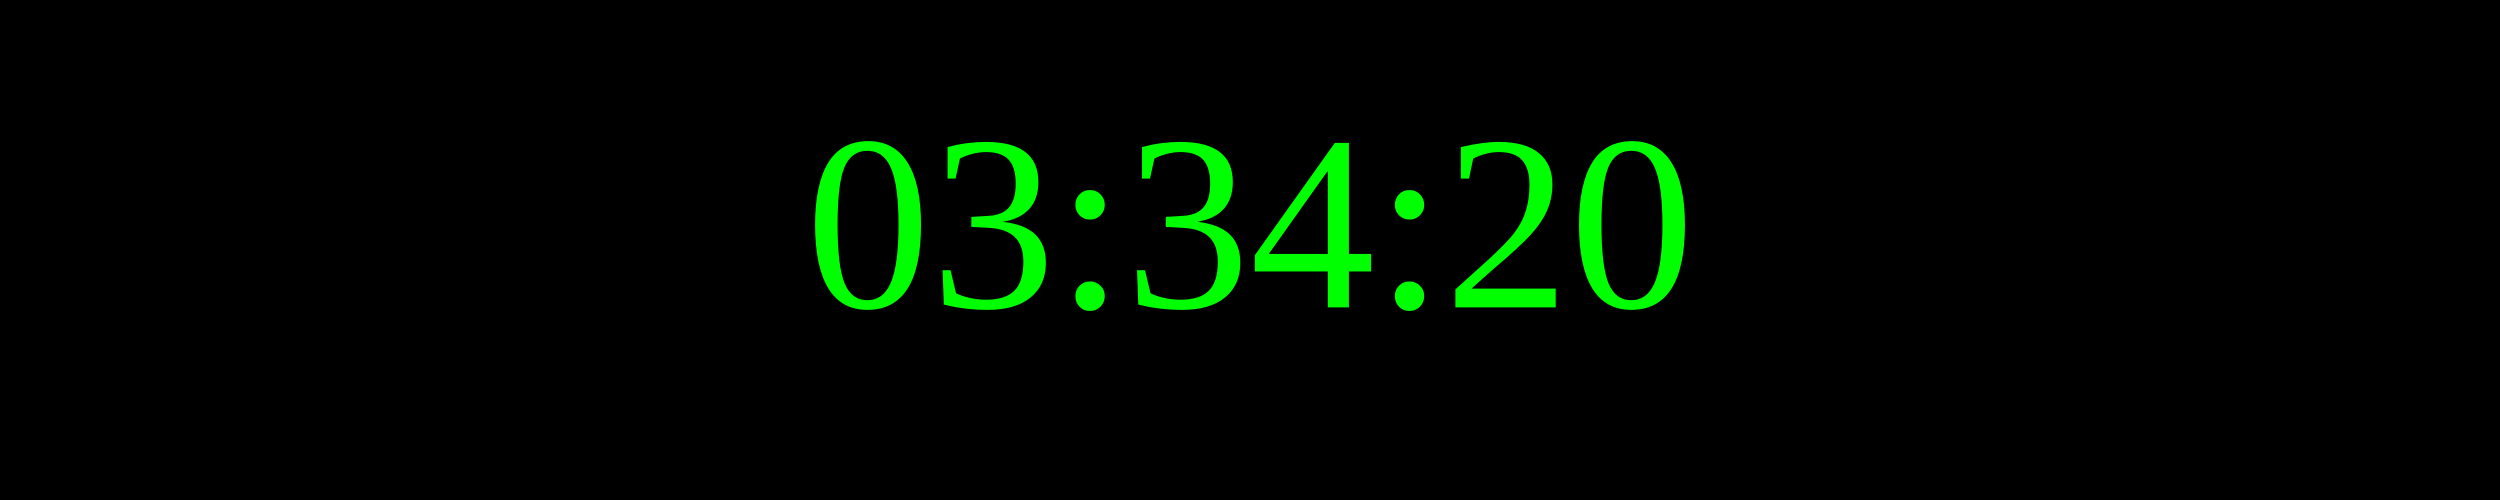
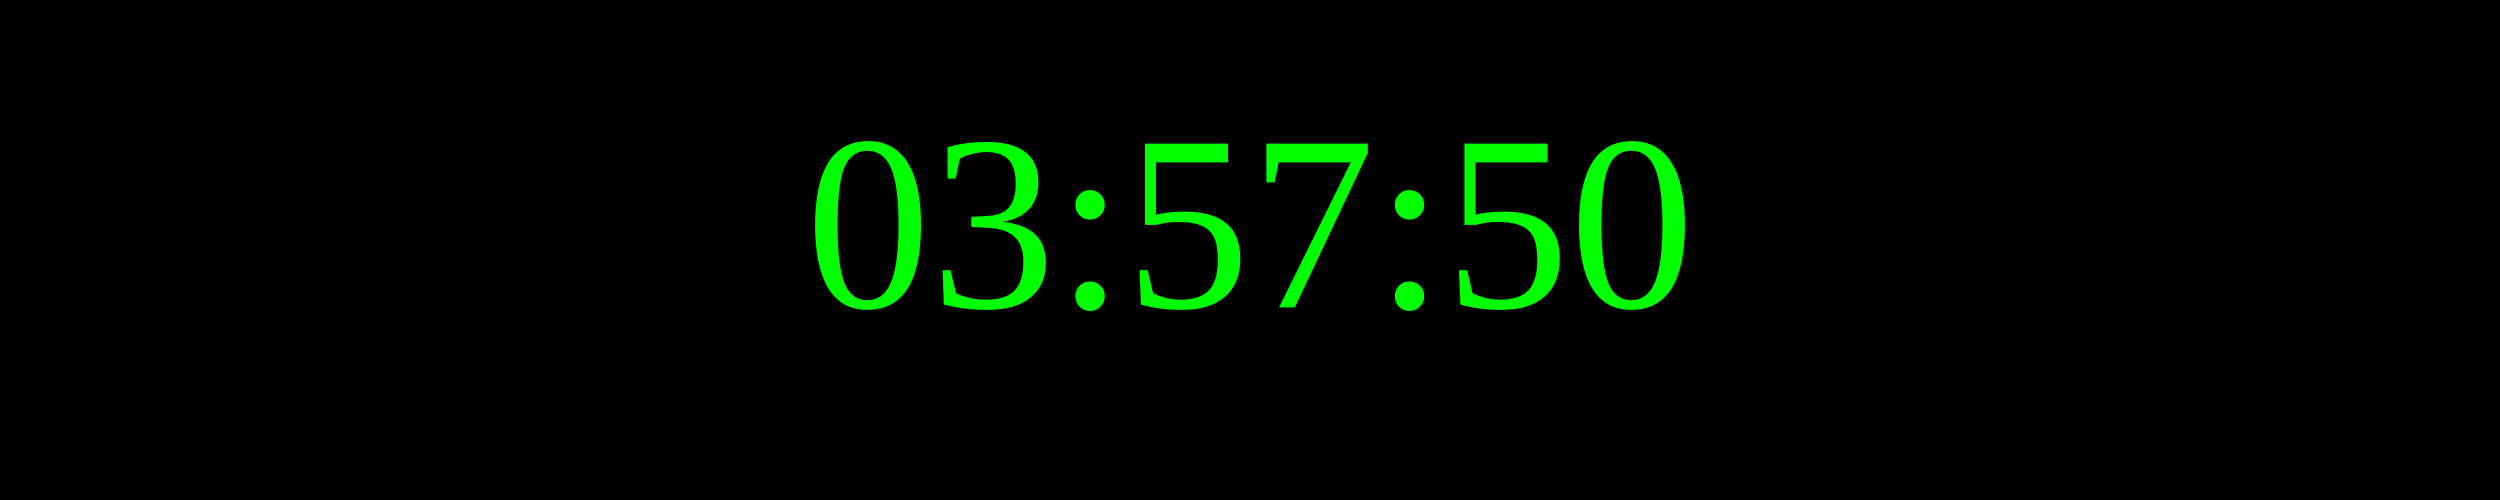
<svg xmlns="http://www.w3.org/2000/svg" width="250" height="50">
  <rect width="100%" height="100%" fill="black" />
  <text x="50%" y="50%" font-size="25" fill="lime" text-anchor="middle" dominant-baseline="middle">
- 03:34:20
+ 03:57:50
</text>
</svg>
